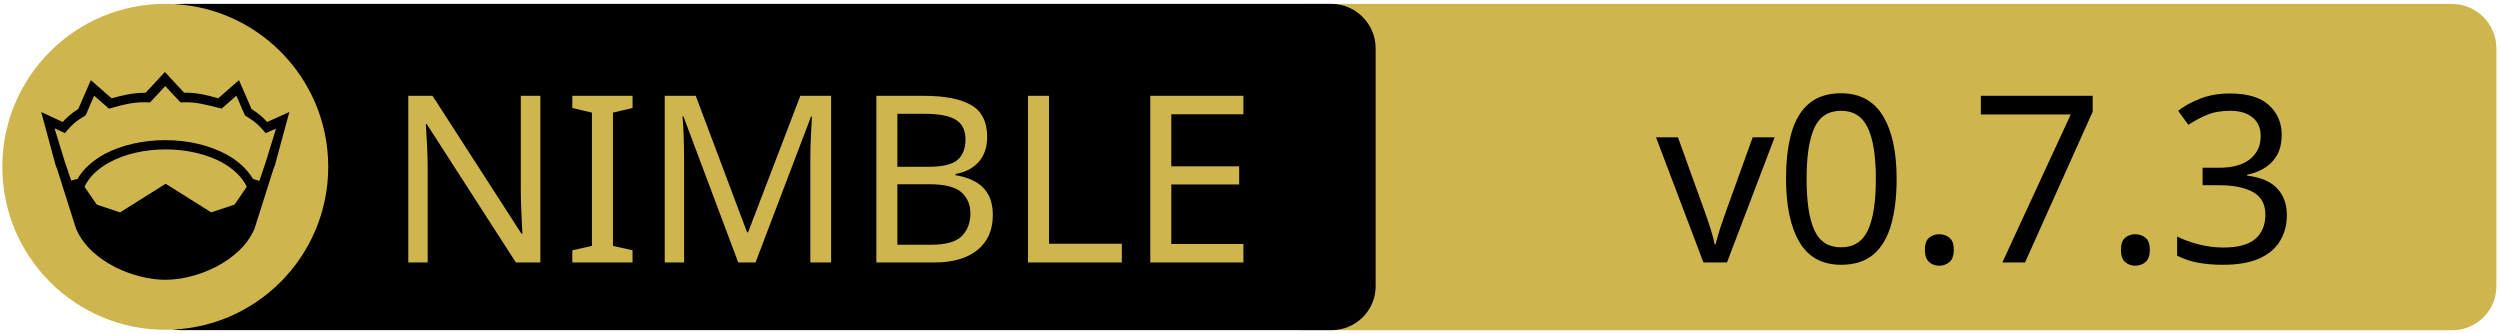
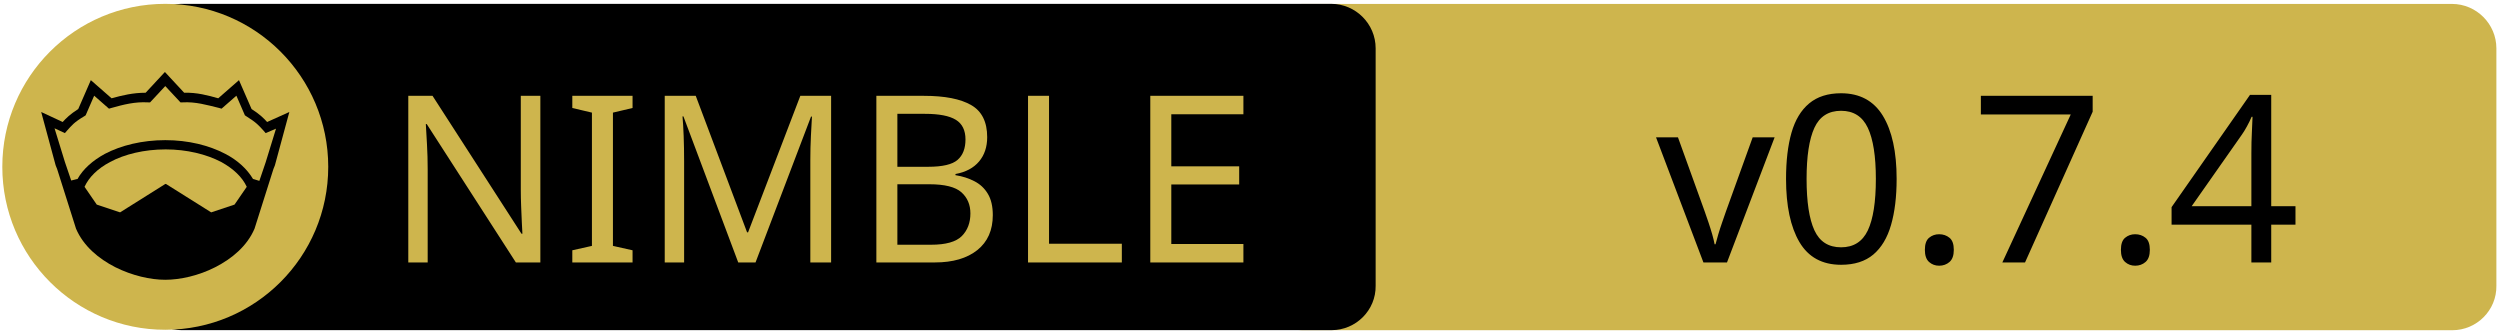
<svg xmlns="http://www.w3.org/2000/svg" xmlns:xlink="http://www.w3.org/1999/xlink" width="675" height="90" xml:space="preserve" version="1.1">
  <a xlink:href="https://github.com/Vindaar/ggplotnim">
    <g>
      <path fill="#CEB54D" id="svg_15" d="m662.123,89.159l-310.5,0c-6.6,0 -12,-5.4 -12,-12l0,-64.1c0,-6.6 5.4,-12 12,-12l310.4,0c6.6,0 12,5.4 12,12l0,64.1c0.1,6.6 -5.3,12 -11.9,12z" />
      <path id="svg_1" d="m359.524,89.139l-310.5,0c-6.6,0 -12,-5.4 -12,-12l0,-64.1c0,-6.6 5.4,-12 12,-12l310.4,0c6.6,0 12,5.4 12,12l0,64.1c0.1,6.6 -5.3,12 -11.9,12z" />
      <rect id="svg_2" fill="none" height="45.9" width="315.3" class="st0" y="24.539" x="60.224" />
      <circle id="svg_4" fill="#CEB54D" r="44" cy="45.039" cx="44.624" class="st1" />
      <g id="XMLID_4_">
        <path id="svg_5" d="m78.124,30.239l-3.9,14.4l-0.4,1l-5.1,16.1c0,0 0,0 0,0c-2,4.7 -6.1,8.1 -10.6,10.4c-4.5,2.3 -9.5,3.4 -13.5,3.4c-4,0 -8.9,-1.1 -13.5,-3.4c-4.5,-2.3 -8.6,-5.7 -10.6,-10.4c0,0 0,0 0,0l-5.1,-16.1l-0.4,-1l-3.9,-14.4l5.8,2.7c0.9,-1 2,-2.1 4.2,-3.5l3.4,-7.8l5.6,4.9c2.9,-0.8 5.8,-1.5 9.2,-1.5l5.2,-5.6l5.2,5.6c3.4,-0.1 6.4,0.7 9.2,1.5l5.6,-4.9l3.4,7.8c2.2,1.4 3.3,2.5 4.2,3.5l6,-2.7z" />
        <g id="XMLID_6_">
          <g id="svg_6">
            <path id="svg_7" fill="#CEB54D" d="m66.624,50.439l-3.3,4.8l-6.3,2.1l-12.1,-7.6c-0.1,-0.1 -0.3,-0.1 -0.4,0l-12.1,7.6l-6.3,-2.1l-3.3,-4.8c1.2,-2.6 3.5,-4.9 6.9,-6.7c3.9,-2.1 9.2,-3.4 15,-3.4c5.7,0 11,1.3 15,3.4c3.3,1.8 5.7,4.1 6.9,6.7z" class="st1" />
          </g>
          <g id="svg_8" />
        </g>
        <g id="XMLID_5_">
          <g id="svg_9">
            <path id="svg_10" fill="#CEB54D" d="m74.524,34.739l-2.8,9.1l-1.7,5l-1.6,-0.5c0,0 -0.1,0 -0.1,0c-1.6,-2.7 -4.2,-5.1 -7.5,-6.8c-4.4,-2.3 -10,-3.7 -16.2,-3.7c-6.2,0 -11.9,1.4 -16.3,3.7c-3.3,1.8 -5.9,4.1 -7.4,6.8c0,0 -0.1,0 -0.1,0l-1.6,0.4l-1.7,-5l-2.8,-9.1l2.8,1.3l0.6,-0.7c1.2,-1.3 1.8,-2.2 4.7,-3.9l0.3,-0.2l2.3,-5.3l4,3.5l0.7,-0.2c3.2,-0.9 6.3,-1.7 9.8,-1.5l0.6,0l4.1,-4.4l4.1,4.4l0.6,0c3.5,-0.2 6.5,0.7 9.8,1.5l0.7,0.2l4,-3.5l2.3,5.3l0.3,0.2c2.9,1.8 3.5,2.6 4.7,3.9l0.6,0.7l2.8,-1.2z" class="st1" />
          </g>
          <g id="svg_11" />
        </g>
      </g>
      <text x="-442" y="-350.021" id="svg_16" font-size="63px" font-family="'PT Sans Caption', 'Tahoma', 'Helvetica Neue Medium', 'PT Sans', sans-serif" fill="#CEB54D" class="st1 st2 st3" transform="matrix(1 0 0 1 546.13 420.879)">NIMBLE</text>
-       <text x="-99.0" y="-350.012" id="svg_17" font-size="63.012px" font-family="'PT Sans Caption', 'Tahoma', 'Helvetica Neue Medium', 'PT Sans', sans-serif" fill="#000000" class="st1 st2 st3" transform="matrix(1 0 0 1 546.13 420.879)">v0.7.3</text>
+       <text x="-99.0" y="-350.012" id="svg_17" font-size="63.012px" font-family="'PT Sans Caption', 'Tahoma', 'Helvetica Neue Medium', 'PT Sans', sans-serif" fill="#000000" class="st1 st2 st3" transform="matrix(1 0 0 1 546.13 420.879)">v0.7.4</text>
    </g>
  </a>
</svg>
